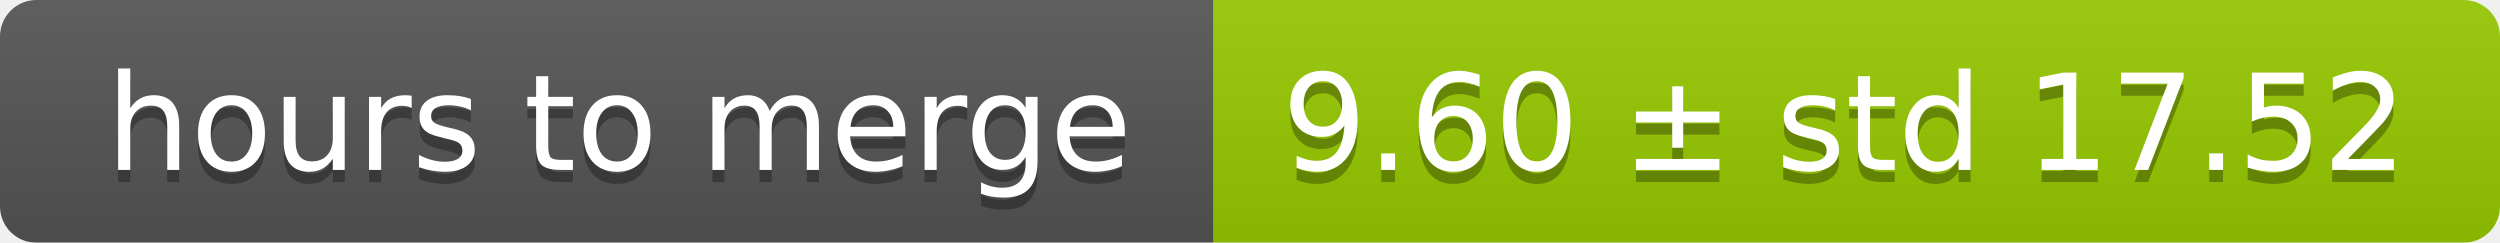
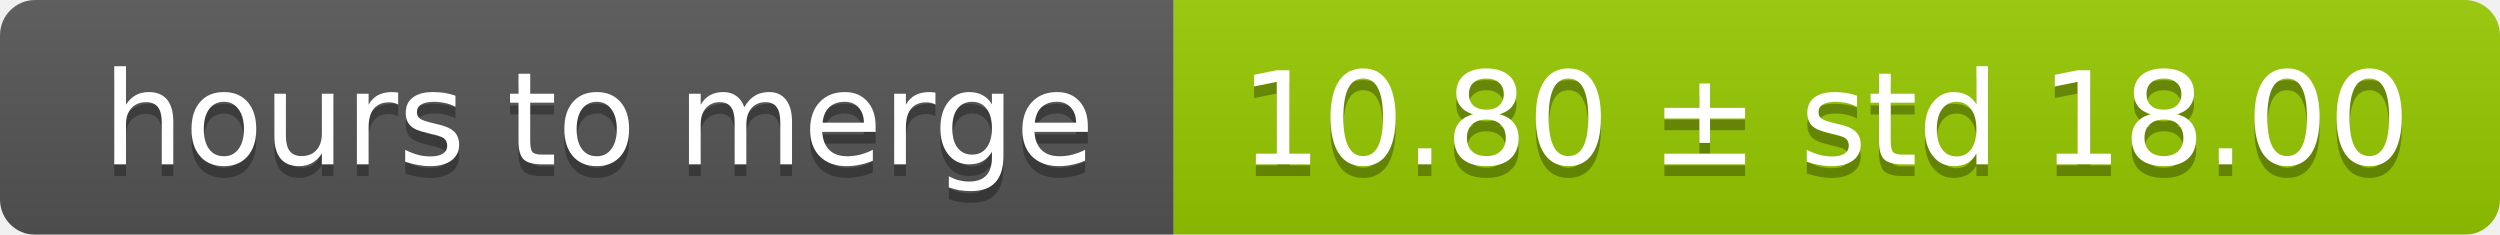
- <svg xmlns="http://www.w3.org/2000/svg" width="206" height="20">
+ <svg xmlns="http://www.w3.org/2000/svg" width="213" height="20">
  <linearGradient id="smooth" x2="0" y2="100%">
    <stop offset="0" stop-color="#bbb" stop-opacity=".1" />
    <stop offset="1" stop-opacity=".1" />
  </linearGradient>
  <mask id="round">
-     <rect width="206" height="20" rx="3" fill="#fff" />
+     <rect width="213" height="20" rx="3" fill="#fff" />
  </mask>
  <g mask="url(#round)">
    <rect width="100" height="20" fill="#555" />
-     <rect x="100" width="106" height="20" fill="#97ca00" />
-     <rect width="206" height="20" fill="url(#smooth)" />
+     <rect x="100" width="113" height="20" fill="#97ca00" />
+     <rect width="213" height="20" fill="url(#smooth)" />
  </g>
  <g fill="#fff" text-anchor="middle" font-family="DejaVu Sans,Verdana,Geneva,sans-serif" font-size="11">
    <text x="51" y="15" fill="#010101" fill-opacity=".3">hours to merge</text>
    <text x="51" y="14">hours to merge</text>
-     <text x="152" y="15" fill="#010101" fill-opacity=".3">9.60 ± std 17.52</text>
-     <text x="152" y="14">9.60 ± std 17.52</text>
+     <text x="155.5" y="15" fill="#010101" fill-opacity=".3">10.80 ± std 18.00</text>
+     <text x="155.5" y="14">10.80 ± std 18.00</text>
  </g>
</svg>
